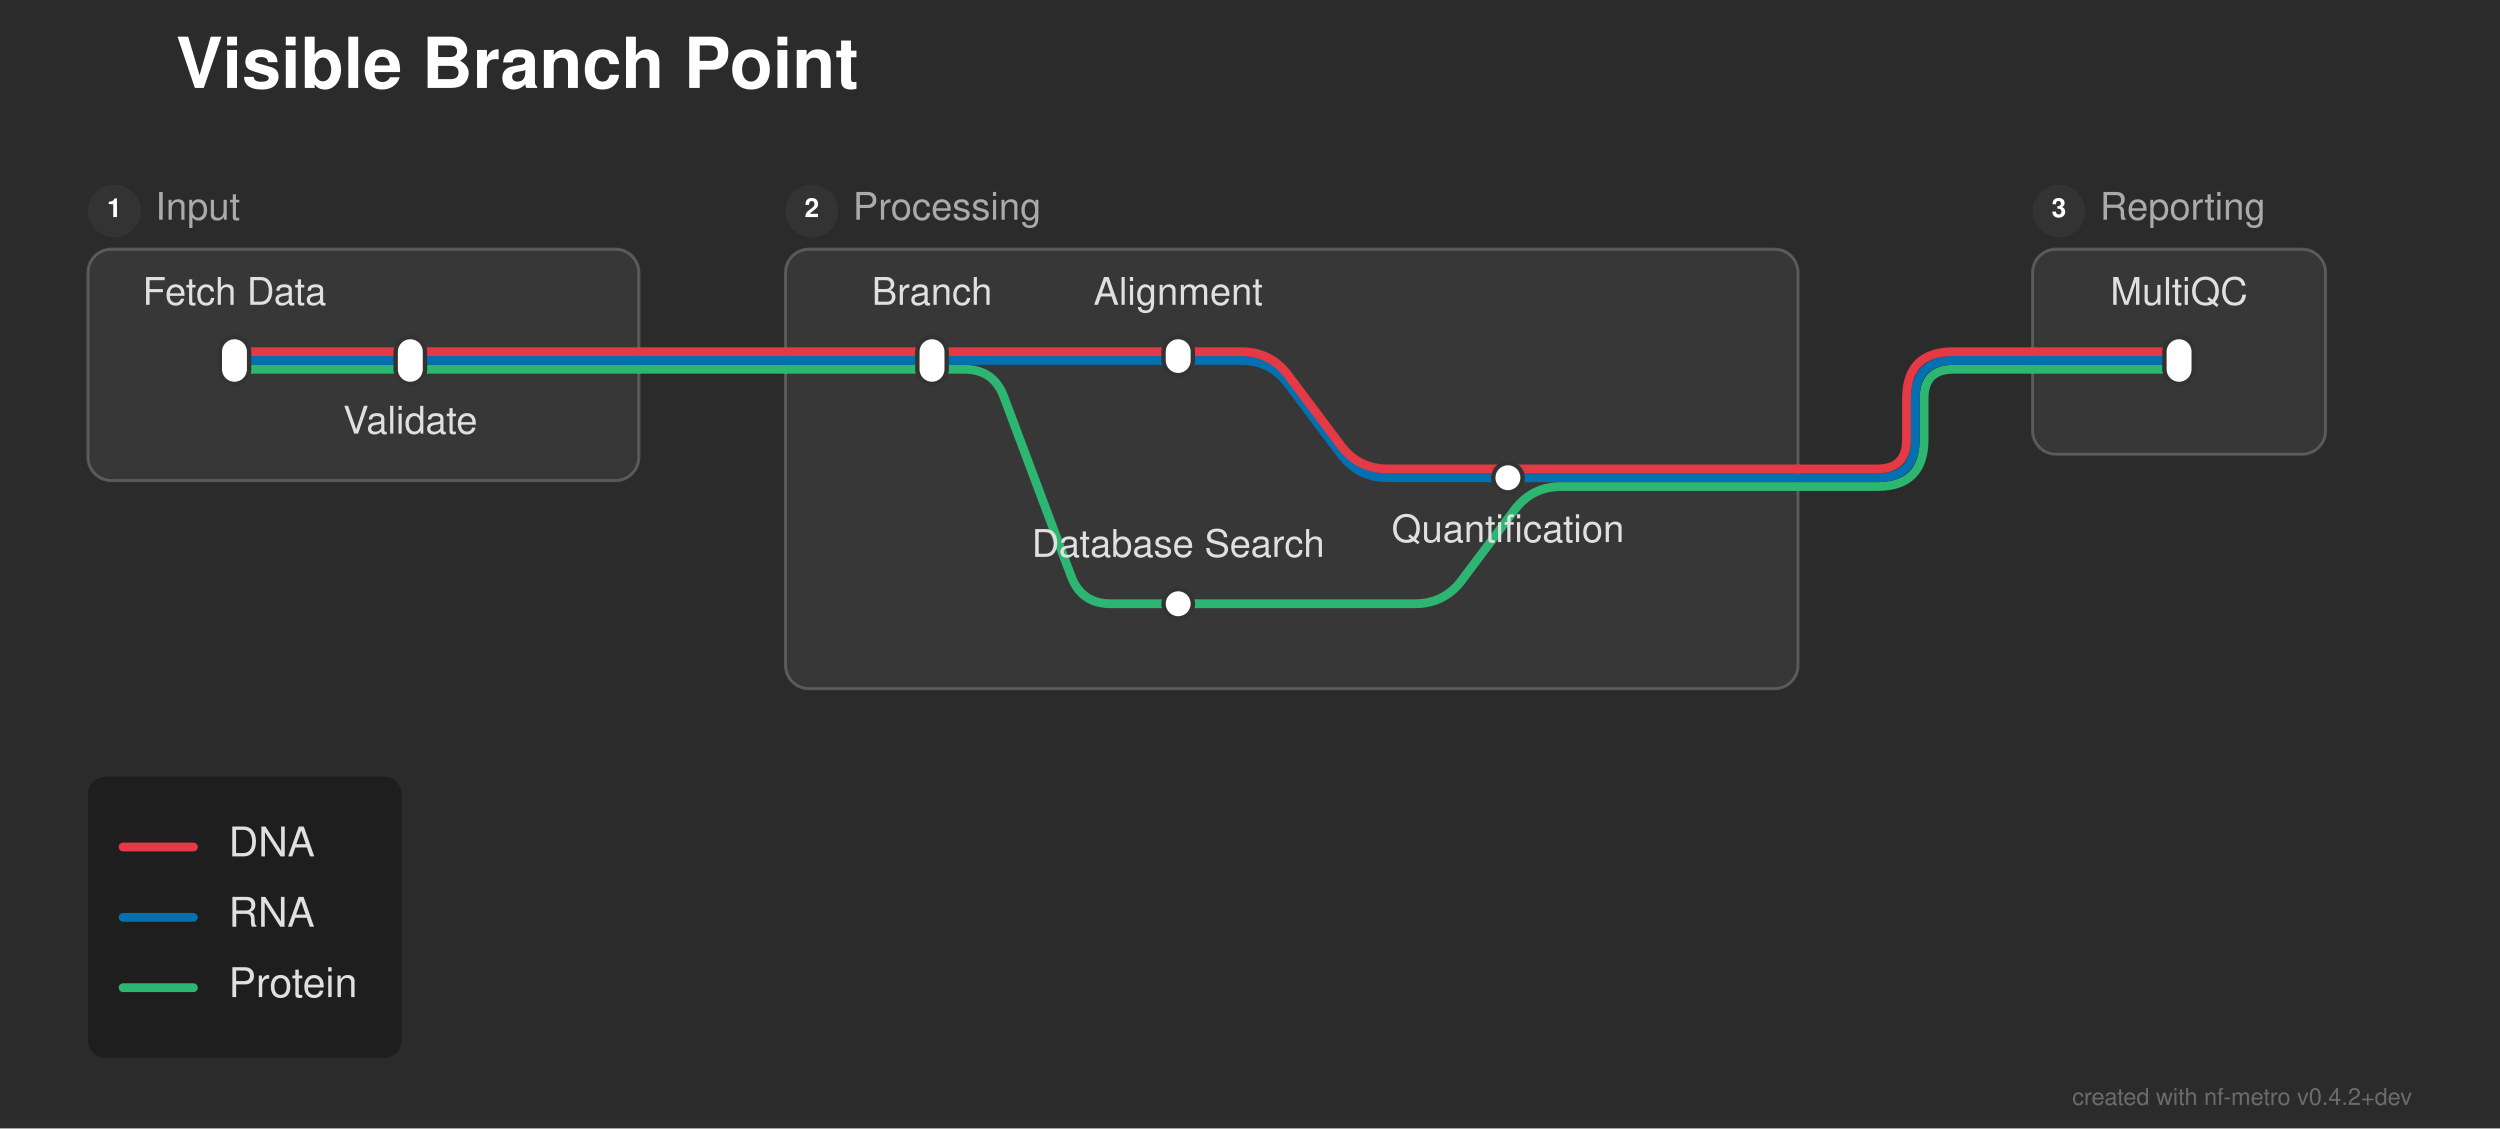
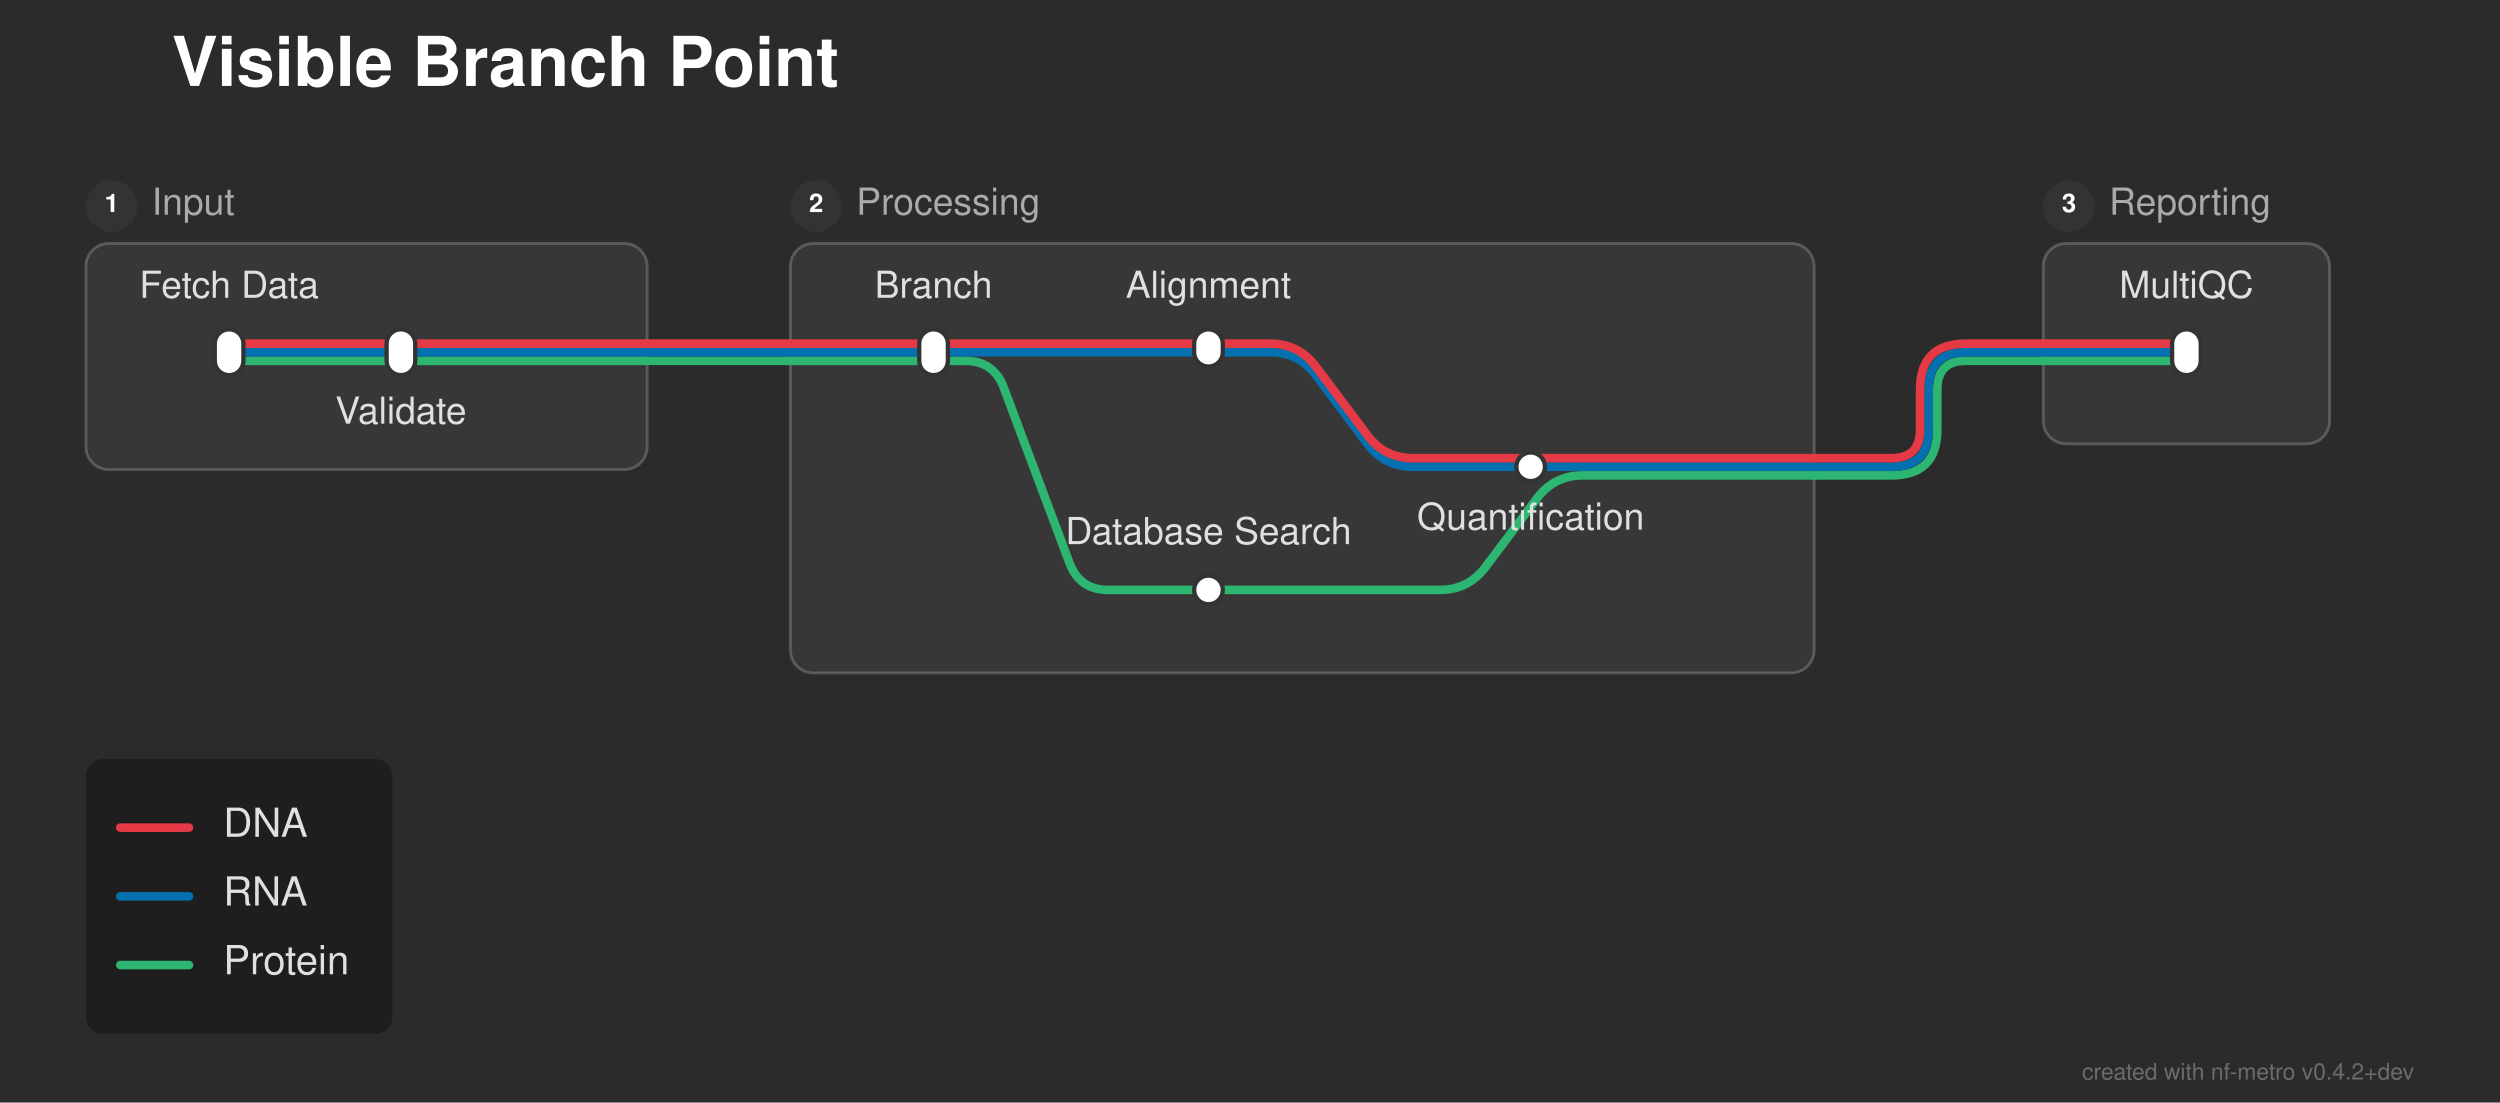
- <svg xmlns="http://www.w3.org/2000/svg" width="853" height="385" viewBox="0 0 853 385">
+ <svg xmlns="http://www.w3.org/2000/svg" width="873" height="385" viewBox="0 0 873 385">
  <defs>
</defs>
-   <rect x="0" y="0" width="853" height="385" fill="#2b2b2b" />
+   <rect x="0" y="0" width="873" height="385" fill="#2b2b2b" />
  <text x="60.0" y="30.0" font-size="24.0" fill="#ffffff" font-family="'Helvetica Neue', Helvetica, Arial, sans-serif" font-weight="bold">Visible Branch Point</text>
-   <rect x="30.0" y="85.0" width="188.0" height="79.0" rx="8" ry="8" fill="rgba(255, 255, 255, 0.06)" stroke="rgba(255, 255, 255, 0.2)" stroke-width="1.0" />
+   <rect x="30.0" y="85.0" width="196.0" height="79.0" rx="8" ry="8" fill="rgba(255, 255, 255, 0.06)" stroke="rgba(255, 255, 255, 0.2)" stroke-width="1.0" />
  <circle cx="39.0" cy="72.0" r="9" fill="#333333" />
  <text x="39.0" y="72.0" font-size="9" fill="#ffffff" font-family="'Helvetica Neue', Helvetica, Arial, sans-serif" font-weight="bold" text-anchor="middle" dominant-baseline="central">1</text>
  <text x="53.0" y="72.0" font-size="13.0" fill="#aaaaaa" font-family="'Helvetica Neue', Helvetica, Arial, sans-serif" dominant-baseline="central">Input</text>
-   <rect x="268.0" y="85.0" width="345.5" height="150.0" rx="8" ry="8" fill="rgba(255, 255, 255, 0.06)" stroke="rgba(255, 255, 255, 0.2)" stroke-width="1.0" />
-   <circle cx="277.0" cy="72.0" r="9" fill="#333333" />
-   <text x="277.0" y="72.0" font-size="9" fill="#ffffff" font-family="'Helvetica Neue', Helvetica, Arial, sans-serif" font-weight="bold" text-anchor="middle" dominant-baseline="central">2</text>
-   <text x="291.0" y="72.0" font-size="13.0" fill="#aaaaaa" font-family="'Helvetica Neue', Helvetica, Arial, sans-serif" dominant-baseline="central">Processing</text>
-   <rect x="693.5" y="85.0" width="100.0" height="70.0" rx="8" ry="8" fill="rgba(255, 255, 255, 0.06)" stroke="rgba(255, 255, 255, 0.2)" stroke-width="1.0" />
-   <circle cx="702.5" cy="72.0" r="9" fill="#333333" />
-   <text x="702.5" y="72.0" font-size="9" fill="#ffffff" font-family="'Helvetica Neue', Helvetica, Arial, sans-serif" font-weight="bold" text-anchor="middle" dominant-baseline="central">3</text>
-   <text x="716.5" y="72.0" font-size="13.0" fill="#aaaaaa" font-family="'Helvetica Neue', Helvetica, Arial, sans-serif" dominant-baseline="central">Reporting</text>
-   <path d="M402.0,206.0 L482.75,206.0 Q492.75,206.0,498.75,198.0 L516.75,174.0 Q522.75,166.0,532.75,166.0 L613.5,166.0" stroke="#2db572" stroke-width="3.0" fill="none" stroke-linecap="round" stroke-linejoin="round" />
-   <path d="M613.5,166.0 L640.5,166.0 Q656.5,166.0,656.5,150.0 L656.5,136.0 Q656.5,126.0,666.5,126.0 L693.5,126.0" stroke="#2db572" stroke-width="3.0" fill="none" stroke-linecap="round" stroke-linejoin="round" />
-   <path d="M514.5,163.0 L613.5,163.0" stroke="#0570b0" stroke-width="3.0" stroke-linecap="round" />
-   <path d="M613.5,163.0 L640.5,163.0 Q653.5,163.0,653.5,150.0 L653.5,136.0 Q653.5,123.0,666.5,123.0 L693.5,123.0" stroke="#0570b0" stroke-width="3.0" fill="none" stroke-linecap="round" stroke-linejoin="round" />
-   <path d="M613.5,160.0 L640.5,160.0 Q650.5,160.0,650.5,150.0 L650.5,136.0 Q650.5,120.0,666.5,120.0 L693.5,120.0" stroke="#e63946" stroke-width="3.0" fill="none" stroke-linecap="round" stroke-linejoin="round" />
+   <rect x="276.0" y="85.0" width="357.5" height="150.0" rx="8" ry="8" fill="rgba(255, 255, 255, 0.06)" stroke="rgba(255, 255, 255, 0.2)" stroke-width="1.0" />
+   <circle cx="285.0" cy="72.0" r="9" fill="#333333" />
+   <text x="285.0" y="72.0" font-size="9" fill="#ffffff" font-family="'Helvetica Neue', Helvetica, Arial, sans-serif" font-weight="bold" text-anchor="middle" dominant-baseline="central">2</text>
+   <text x="299.0" y="72.0" font-size="13.0" fill="#aaaaaa" font-family="'Helvetica Neue', Helvetica, Arial, sans-serif" dominant-baseline="central">Processing</text>
+   <rect x="713.5" y="85.0" width="100.0" height="70.0" rx="8" ry="8" fill="rgba(255, 255, 255, 0.06)" stroke="rgba(255, 255, 255, 0.2)" stroke-width="1.0" />
+   <circle cx="722.5" cy="72.0" r="9" fill="#333333" />
+   <text x="722.5" y="72.0" font-size="9" fill="#ffffff" font-family="'Helvetica Neue', Helvetica, Arial, sans-serif" font-weight="bold" text-anchor="middle" dominant-baseline="central">3</text>
+   <text x="736.5" y="72.0" font-size="13.0" fill="#aaaaaa" font-family="'Helvetica Neue', Helvetica, Arial, sans-serif" dominant-baseline="central">Reporting</text>
+   <path d="M422.0,206.0 L502.75,206.0 Q512.75,206.0,518.75,198.0 L536.75,174.0 Q542.75,166.0,552.75,166.0 L633.5,166.0" stroke="#2db572" stroke-width="3.0" fill="none" stroke-linecap="round" stroke-linejoin="round" />
+   <path d="M633.5,166.0 L660.5,166.0 Q676.5,166.0,676.5,150.0 L676.5,136.0 Q676.5,126.0,686.5,126.0 L713.5,126.0" stroke="#2db572" stroke-width="3.0" fill="none" stroke-linecap="round" stroke-linejoin="round" />
+   <path d="M534.5,163.0 L633.5,163.0" stroke="#0570b0" stroke-width="3.0" stroke-linecap="round" />
+   <path d="M633.5,163.0 L660.5,163.0 Q673.5,163.0,673.5,150.0 L673.5,136.0 Q673.5,123.0,686.5,123.0 L713.5,123.0" stroke="#0570b0" stroke-width="3.0" fill="none" stroke-linecap="round" stroke-linejoin="round" />
+   <path d="M633.5,160.0 L660.5,160.0 Q670.5,160.0,670.5,150.0 L670.5,136.0 Q670.5,120.0,686.5,120.0 L713.5,120.0" stroke="#e63946" stroke-width="3.0" fill="none" stroke-linecap="round" stroke-linejoin="round" />
  <path d="M80.0,126.0 L140.0,126.0" stroke="#2db572" stroke-width="3.0" stroke-linecap="round" />
-   <path d="M318.0,126.0 L329.0,126.0 Q339.0,126.0,342.511,135.363 L365.489,196.637 Q369.0,206.0,379.0,206.0 L402.0,206.0" stroke="#2db572" stroke-width="3.0" fill="none" stroke-linecap="round" stroke-linejoin="round" />
-   <path d="M140.0,126.0 L218.0,126.0" stroke="#2db572" stroke-width="3.0" stroke-linecap="round" />
-   <path d="M268.0,126.0 L318.0,126.0" stroke="#2db572" stroke-width="3.0" stroke-linecap="round" />
-   <path d="M693.5,126.0 L743.5,126.0" stroke="#2db572" stroke-width="3.0" stroke-linecap="round" />
-   <path d="M218.0,126.0 L268.0,126.0" stroke="#2db572" stroke-width="3.0" stroke-linecap="round" />
+   <path d="M326.0,126.0 L337.0,126.0 Q347.0,126.0,350.511,135.363 L373.489,196.637 Q377.0,206.0,387.0,206.0 L422.0,206.0" stroke="#2db572" stroke-width="3.0" fill="none" stroke-linecap="round" stroke-linejoin="round" />
+   <path d="M140.0,126.0 L226.0,126.0" stroke="#2db572" stroke-width="3.0" stroke-linecap="round" />
+   <path d="M276.0,126.0 L326.0,126.0" stroke="#2db572" stroke-width="3.0" stroke-linecap="round" />
+   <path d="M713.5,126.0 L763.5,126.0" stroke="#2db572" stroke-width="3.0" stroke-linecap="round" />
+   <path d="M226.0,126.0 L276.0,126.0" stroke="#2db572" stroke-width="3.0" stroke-linecap="round" />
  <path d="M80.0,123.0 L140.0,123.0" stroke="#0570b0" stroke-width="3.0" stroke-linecap="round" />
-   <path d="M318.0,123.0 L402.0,123.0" stroke="#0570b0" stroke-width="3.0" stroke-linecap="round" />
-   <path d="M402.0,123.0 L423.5,123.0 Q433.5,123.0,439.5,131.0 L457.5,155.0 Q463.5,163.0,473.5,163.0 L514.5,163.0" stroke="#0570b0" stroke-width="3.0" fill="none" stroke-linecap="round" stroke-linejoin="round" />
-   <path d="M140.0,123.0 L218.0,123.0" stroke="#0570b0" stroke-width="3.0" stroke-linecap="round" />
-   <path d="M268.0,123.0 L318.0,123.0" stroke="#0570b0" stroke-width="3.0" stroke-linecap="round" />
-   <path d="M693.5,123.0 L743.5,123.0" stroke="#0570b0" stroke-width="3.0" stroke-linecap="round" />
-   <path d="M218.0,123.0 L268.0,123.0" stroke="#0570b0" stroke-width="3.0" stroke-linecap="round" />
+   <path d="M326.0,123.0 L422.0,123.0" stroke="#0570b0" stroke-width="3.0" stroke-linecap="round" />
+   <path d="M422.0,123.0 L443.5,123.0 Q453.5,123.0,459.5,131.0 L477.5,155.0 Q483.5,163.0,493.5,163.0 L534.5,163.0" stroke="#0570b0" stroke-width="3.0" fill="none" stroke-linecap="round" stroke-linejoin="round" />
+   <path d="M140.0,123.0 L226.0,123.0" stroke="#0570b0" stroke-width="3.0" stroke-linecap="round" />
+   <path d="M276.0,123.0 L326.0,123.0" stroke="#0570b0" stroke-width="3.0" stroke-linecap="round" />
+   <path d="M713.5,123.0 L763.5,123.0" stroke="#0570b0" stroke-width="3.0" stroke-linecap="round" />
+   <path d="M226.0,123.0 L276.0,123.0" stroke="#0570b0" stroke-width="3.0" stroke-linecap="round" />
  <path d="M80.0,120.0 L140.0,120.0" stroke="#e63946" stroke-width="3.0" stroke-linecap="round" />
-   <path d="M318.0,120.0 L402.0,120.0" stroke="#e63946" stroke-width="3.0" stroke-linecap="round" />
-   <path d="M140.0,120.0 L218.0,120.0" stroke="#e63946" stroke-width="3.0" stroke-linecap="round" />
-   <path d="M268.0,120.0 L318.0,120.0" stroke="#e63946" stroke-width="3.0" stroke-linecap="round" />
-   <path d="M402.0,120.0 L423.5,120.0 Q433.5,120.0,439.5,128.0 L457.5,152.0 Q463.5,160.0,473.5,160.0 L613.5,160.0" stroke="#e63946" stroke-width="3.0" fill="none" stroke-linecap="round" stroke-linejoin="round" />
-   <path d="M693.5,120.0 L743.5,120.0" stroke="#e63946" stroke-width="3.0" stroke-linecap="round" />
-   <path d="M218.0,120.0 L268.0,120.0" stroke="#e63946" stroke-width="3.0" stroke-linecap="round" />
+   <path d="M326.0,120.0 L422.0,120.0" stroke="#e63946" stroke-width="3.0" stroke-linecap="round" />
+   <path d="M140.0,120.0 L226.0,120.0" stroke="#e63946" stroke-width="3.0" stroke-linecap="round" />
+   <path d="M276.0,120.0 L326.0,120.0" stroke="#e63946" stroke-width="3.0" stroke-linecap="round" />
+   <path d="M422.0,120.0 L443.5,120.0 Q453.5,120.0,459.5,128.0 L477.5,152.0 Q483.5,160.0,493.5,160.0 L633.5,160.0" stroke="#e63946" stroke-width="3.0" fill="none" stroke-linecap="round" stroke-linejoin="round" />
+   <path d="M713.5,120.0 L763.5,120.0" stroke="#e63946" stroke-width="3.0" stroke-linecap="round" />
+   <path d="M226.0,120.0 L276.0,120.0" stroke="#e63946" stroke-width="3.0" stroke-linecap="round" />
  <rect x="75.0" y="115.0" width="10.0" height="16.0" rx="5.0" ry="5.0" fill="#ffffff" stroke="#333333" stroke-width="1.5" />
  <rect x="135.0" y="115.0" width="10.0" height="16.0" rx="5.0" ry="5.0" fill="#ffffff" stroke="#333333" stroke-width="1.5" />
-   <rect x="313.0" y="115.0" width="10.0" height="16.0" rx="5.0" ry="5.0" fill="#ffffff" stroke="#333333" stroke-width="1.5" />
-   <rect x="397.0" y="115.0" width="10.0" height="13.0" rx="5.0" ry="5.0" fill="#ffffff" stroke="#333333" stroke-width="1.5" />
-   <rect x="509.5" y="158.0" width="10.0" height="10.0" rx="5.0" ry="5.0" fill="#ffffff" stroke="#333333" stroke-width="1.5" />
-   <rect x="397.0" y="201.0" width="10.0" height="10.0" rx="5.0" ry="5.0" fill="#ffffff" stroke="#333333" stroke-width="1.5" />
-   <rect x="738.5" y="115.0" width="10.0" height="16.0" rx="5.0" ry="5.0" fill="#ffffff" stroke="#333333" stroke-width="1.5" />
+   <rect x="321.0" y="115.0" width="10.0" height="16.0" rx="5.0" ry="5.0" fill="#ffffff" stroke="#333333" stroke-width="1.5" />
+   <rect x="417.0" y="115.0" width="10.0" height="13.0" rx="5.0" ry="5.0" fill="#ffffff" stroke="#333333" stroke-width="1.5" />
+   <rect x="529.5" y="158.0" width="10.0" height="10.0" rx="5.0" ry="5.0" fill="#ffffff" stroke="#333333" stroke-width="1.5" />
+   <rect x="417.0" y="201.0" width="10.0" height="10.0" rx="5.0" ry="5.0" fill="#ffffff" stroke="#333333" stroke-width="1.5" />
+   <rect x="758.5" y="115.0" width="10.0" height="16.0" rx="5.0" ry="5.0" fill="#ffffff" stroke="#333333" stroke-width="1.5" />
  <text x="80.0" y="104.0" font-size="13.0" fill="#e0e0e0" font-family="'Helvetica Neue', Helvetica, Arial, sans-serif" text-anchor="middle" dominant-baseline="auto">Fetch Data</text>
-   <text x="318.0" y="104.0" font-size="13.0" fill="#e0e0e0" font-family="'Helvetica Neue', Helvetica, Arial, sans-serif" text-anchor="middle" dominant-baseline="auto">Branch</text>
-   <text x="743.5" y="104.0" font-size="13.0" fill="#e0e0e0" font-family="'Helvetica Neue', Helvetica, Arial, sans-serif" text-anchor="middle" dominant-baseline="auto">MultiQC</text>
+   <text x="326.0" y="104.0" font-size="13.0" fill="#e0e0e0" font-family="'Helvetica Neue', Helvetica, Arial, sans-serif" text-anchor="middle" dominant-baseline="auto">Branch</text>
+   <text x="763.5" y="104.0" font-size="13.0" fill="#e0e0e0" font-family="'Helvetica Neue', Helvetica, Arial, sans-serif" text-anchor="middle" dominant-baseline="auto">MultiQC</text>
  <text x="140.0" y="142.0" font-size="13.0" fill="#e0e0e0" font-family="'Helvetica Neue', Helvetica, Arial, sans-serif" text-anchor="middle" dominant-baseline="hanging">Validate</text>
-   <text x="402.0" y="104.0" font-size="13.0" fill="#e0e0e0" font-family="'Helvetica Neue', Helvetica, Arial, sans-serif" text-anchor="middle" dominant-baseline="auto">Alignment</text>
-   <text x="402.0" y="190.0" font-size="13.0" fill="#e0e0e0" font-family="'Helvetica Neue', Helvetica, Arial, sans-serif" text-anchor="middle" dominant-baseline="auto">Database Search</text>
-   <text x="514.5" y="179.0" font-size="13.0" fill="#e0e0e0" font-family="'Helvetica Neue', Helvetica, Arial, sans-serif" text-anchor="middle" dominant-baseline="hanging">Quantification</text>
+   <text x="422.0" y="104.0" font-size="13.0" fill="#e0e0e0" font-family="'Helvetica Neue', Helvetica, Arial, sans-serif" text-anchor="middle" dominant-baseline="auto">Alignment</text>
+   <text x="422.0" y="190.0" font-size="13.0" fill="#e0e0e0" font-family="'Helvetica Neue', Helvetica, Arial, sans-serif" text-anchor="middle" dominant-baseline="auto">Database Search</text>
+   <text x="534.5" y="179.0" font-size="13.0" fill="#e0e0e0" font-family="'Helvetica Neue', Helvetica, Arial, sans-serif" text-anchor="middle" dominant-baseline="hanging">Quantification</text>
  <rect x="30.0" y="265.0" width="107.04" height="96.0" rx="6" ry="6" fill="rgba(0, 0, 0, 0.3)" />
  <path d="M42.0,289.0 L66.0,289.0" stroke="#e63946" stroke-width="3.0" stroke-linecap="round" />
  <text x="78.0" y="289.0" font-size="14.0" fill="#e0e0e0" font-family="'Helvetica Neue', Helvetica, Arial, sans-serif" dominant-baseline="central">DNA</text>
  <path d="M42.0,313.0 L66.0,313.0" stroke="#0570b0" stroke-width="3.0" stroke-linecap="round" />
  <text x="78.0" y="313.0" font-size="14.0" fill="#e0e0e0" font-family="'Helvetica Neue', Helvetica, Arial, sans-serif" dominant-baseline="central">RNA</text>
  <path d="M42.0,337.0 L66.0,337.0" stroke="#2db572" stroke-width="3.0" stroke-linecap="round" />
  <text x="78.0" y="337.0" font-size="14.0" fill="#e0e0e0" font-family="'Helvetica Neue', Helvetica, Arial, sans-serif" dominant-baseline="central">Protein</text>
-   <text x="823.0" y="377.0" font-size="8" fill="rgba(150, 150, 150, 0.6)" font-family="'Helvetica Neue', Helvetica, Arial, sans-serif" text-anchor="end">created with nf-metro v0.4.2+dev</text>
+   <text x="843.0" y="377.0" font-size="8" fill="rgba(150, 150, 150, 0.6)" font-family="'Helvetica Neue', Helvetica, Arial, sans-serif" text-anchor="end">created with nf-metro v0.4.2+dev</text>
</svg>
